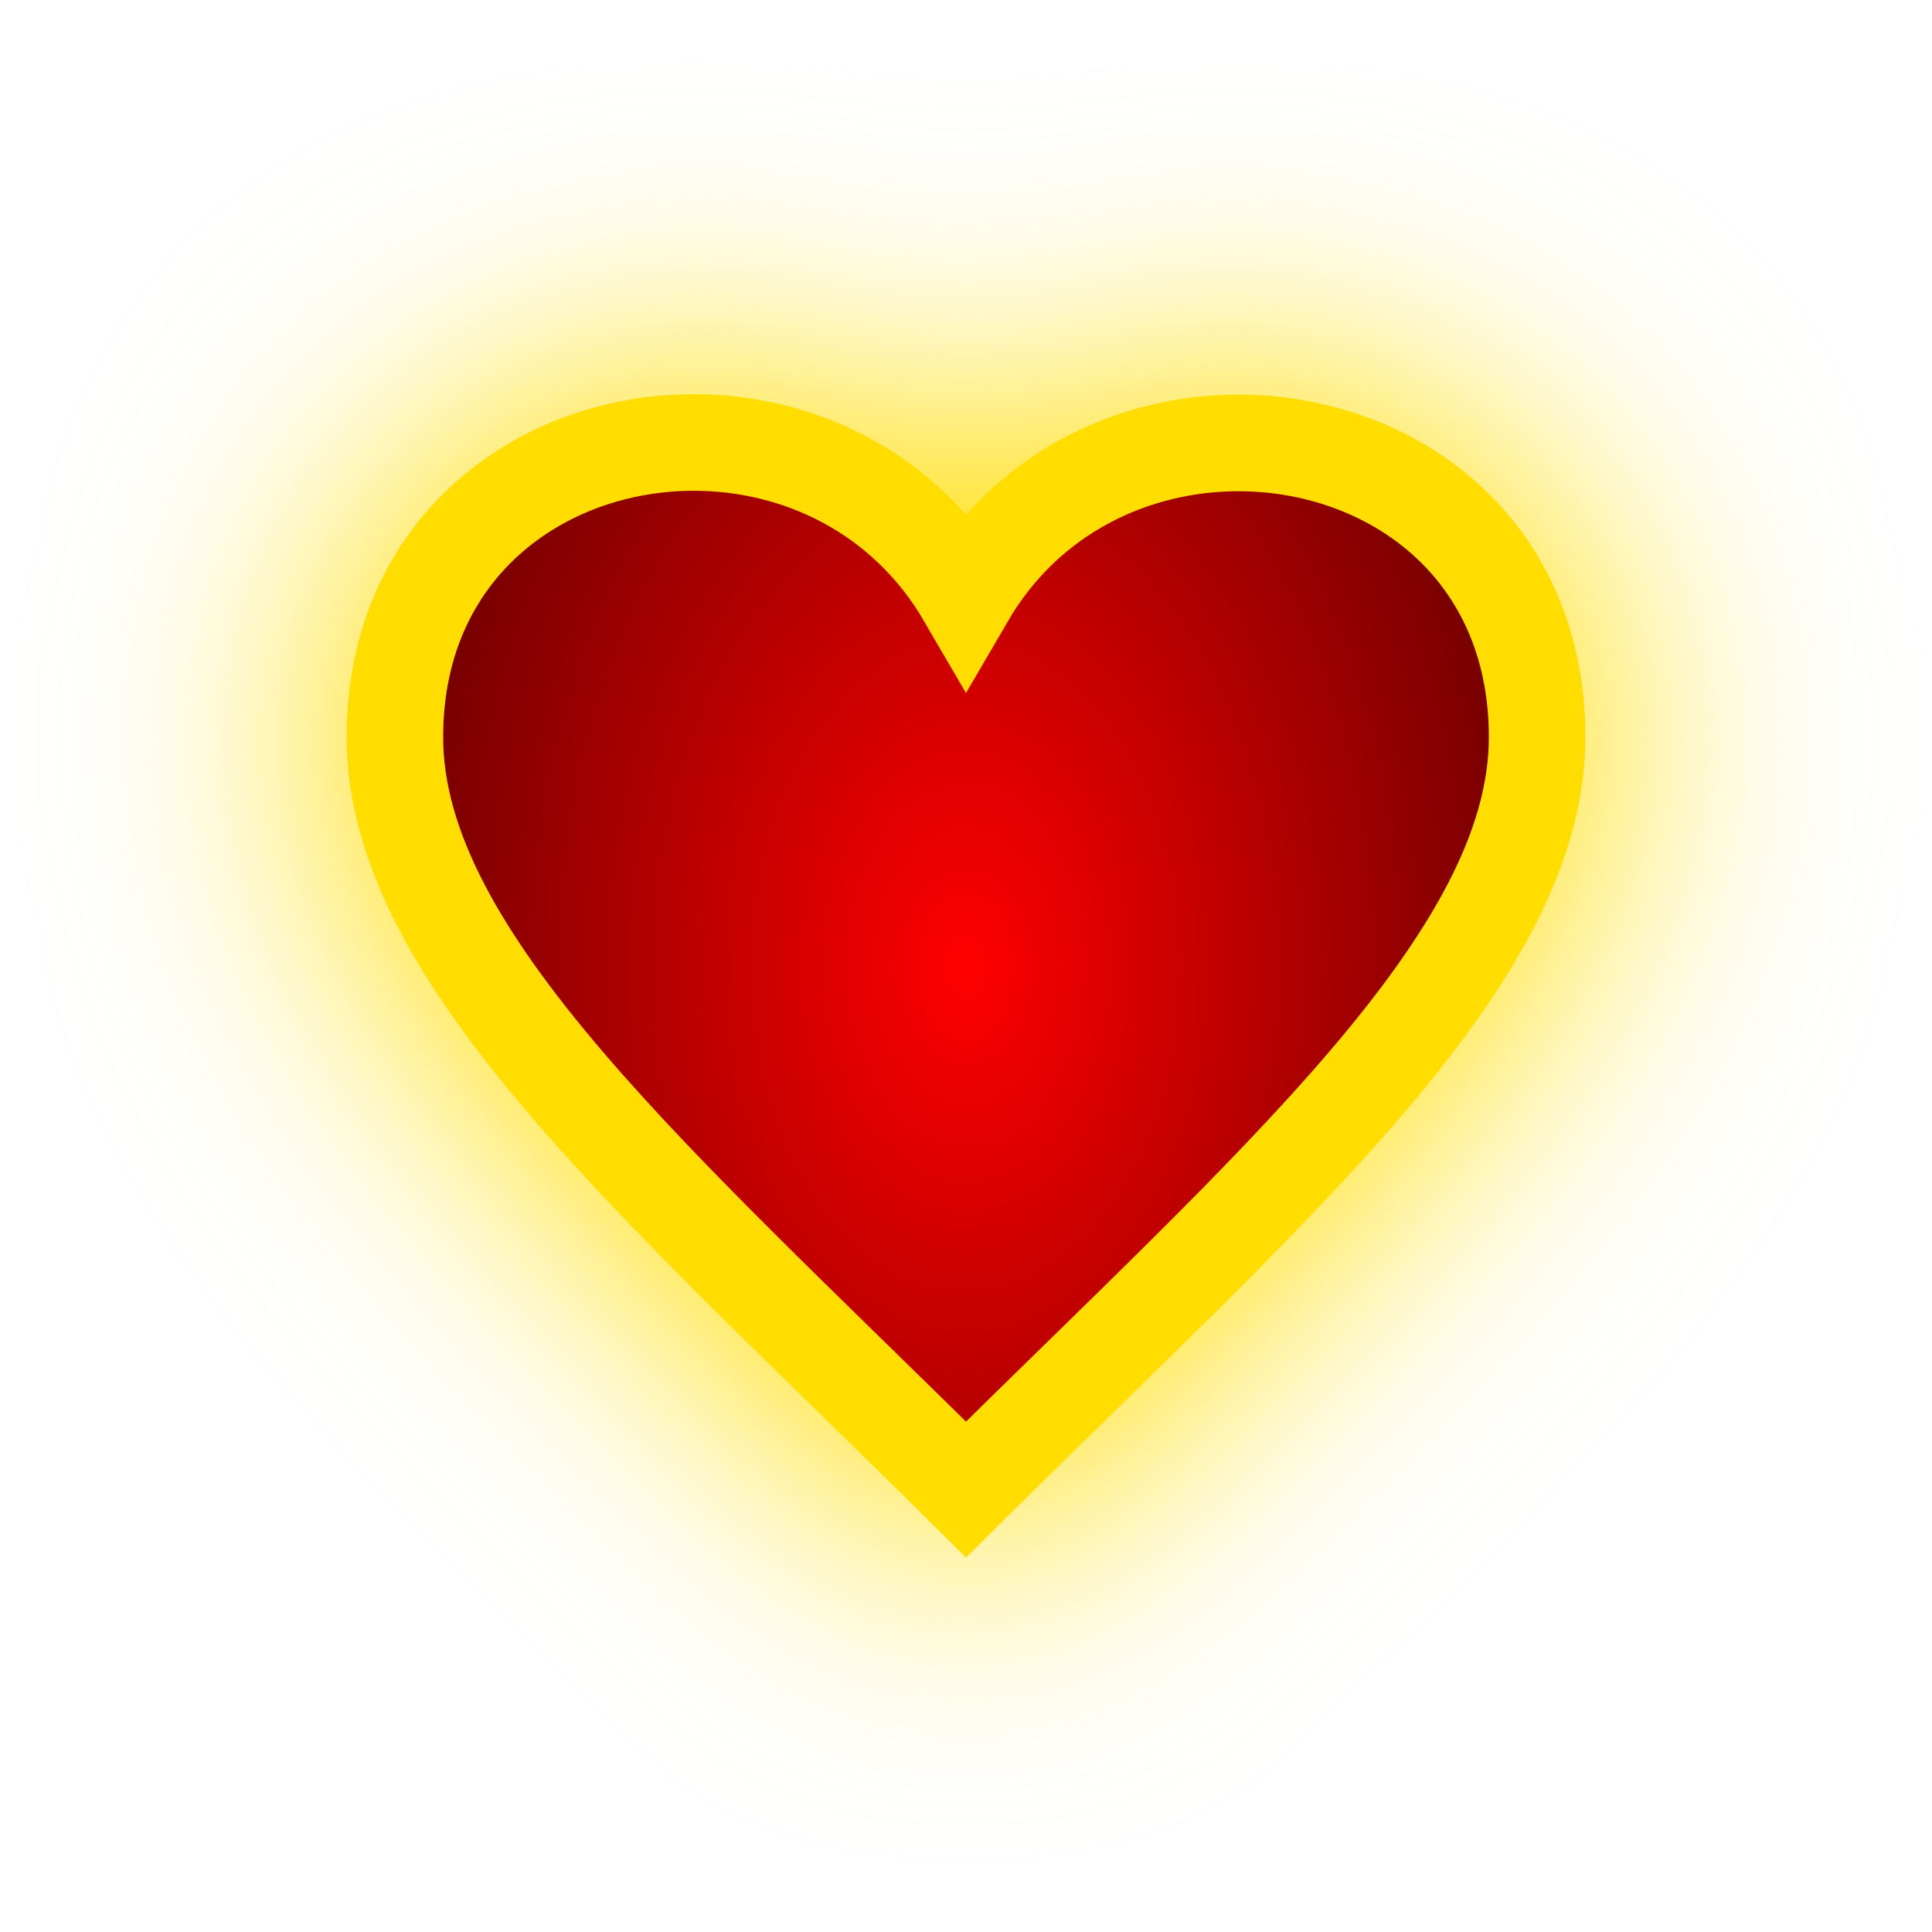
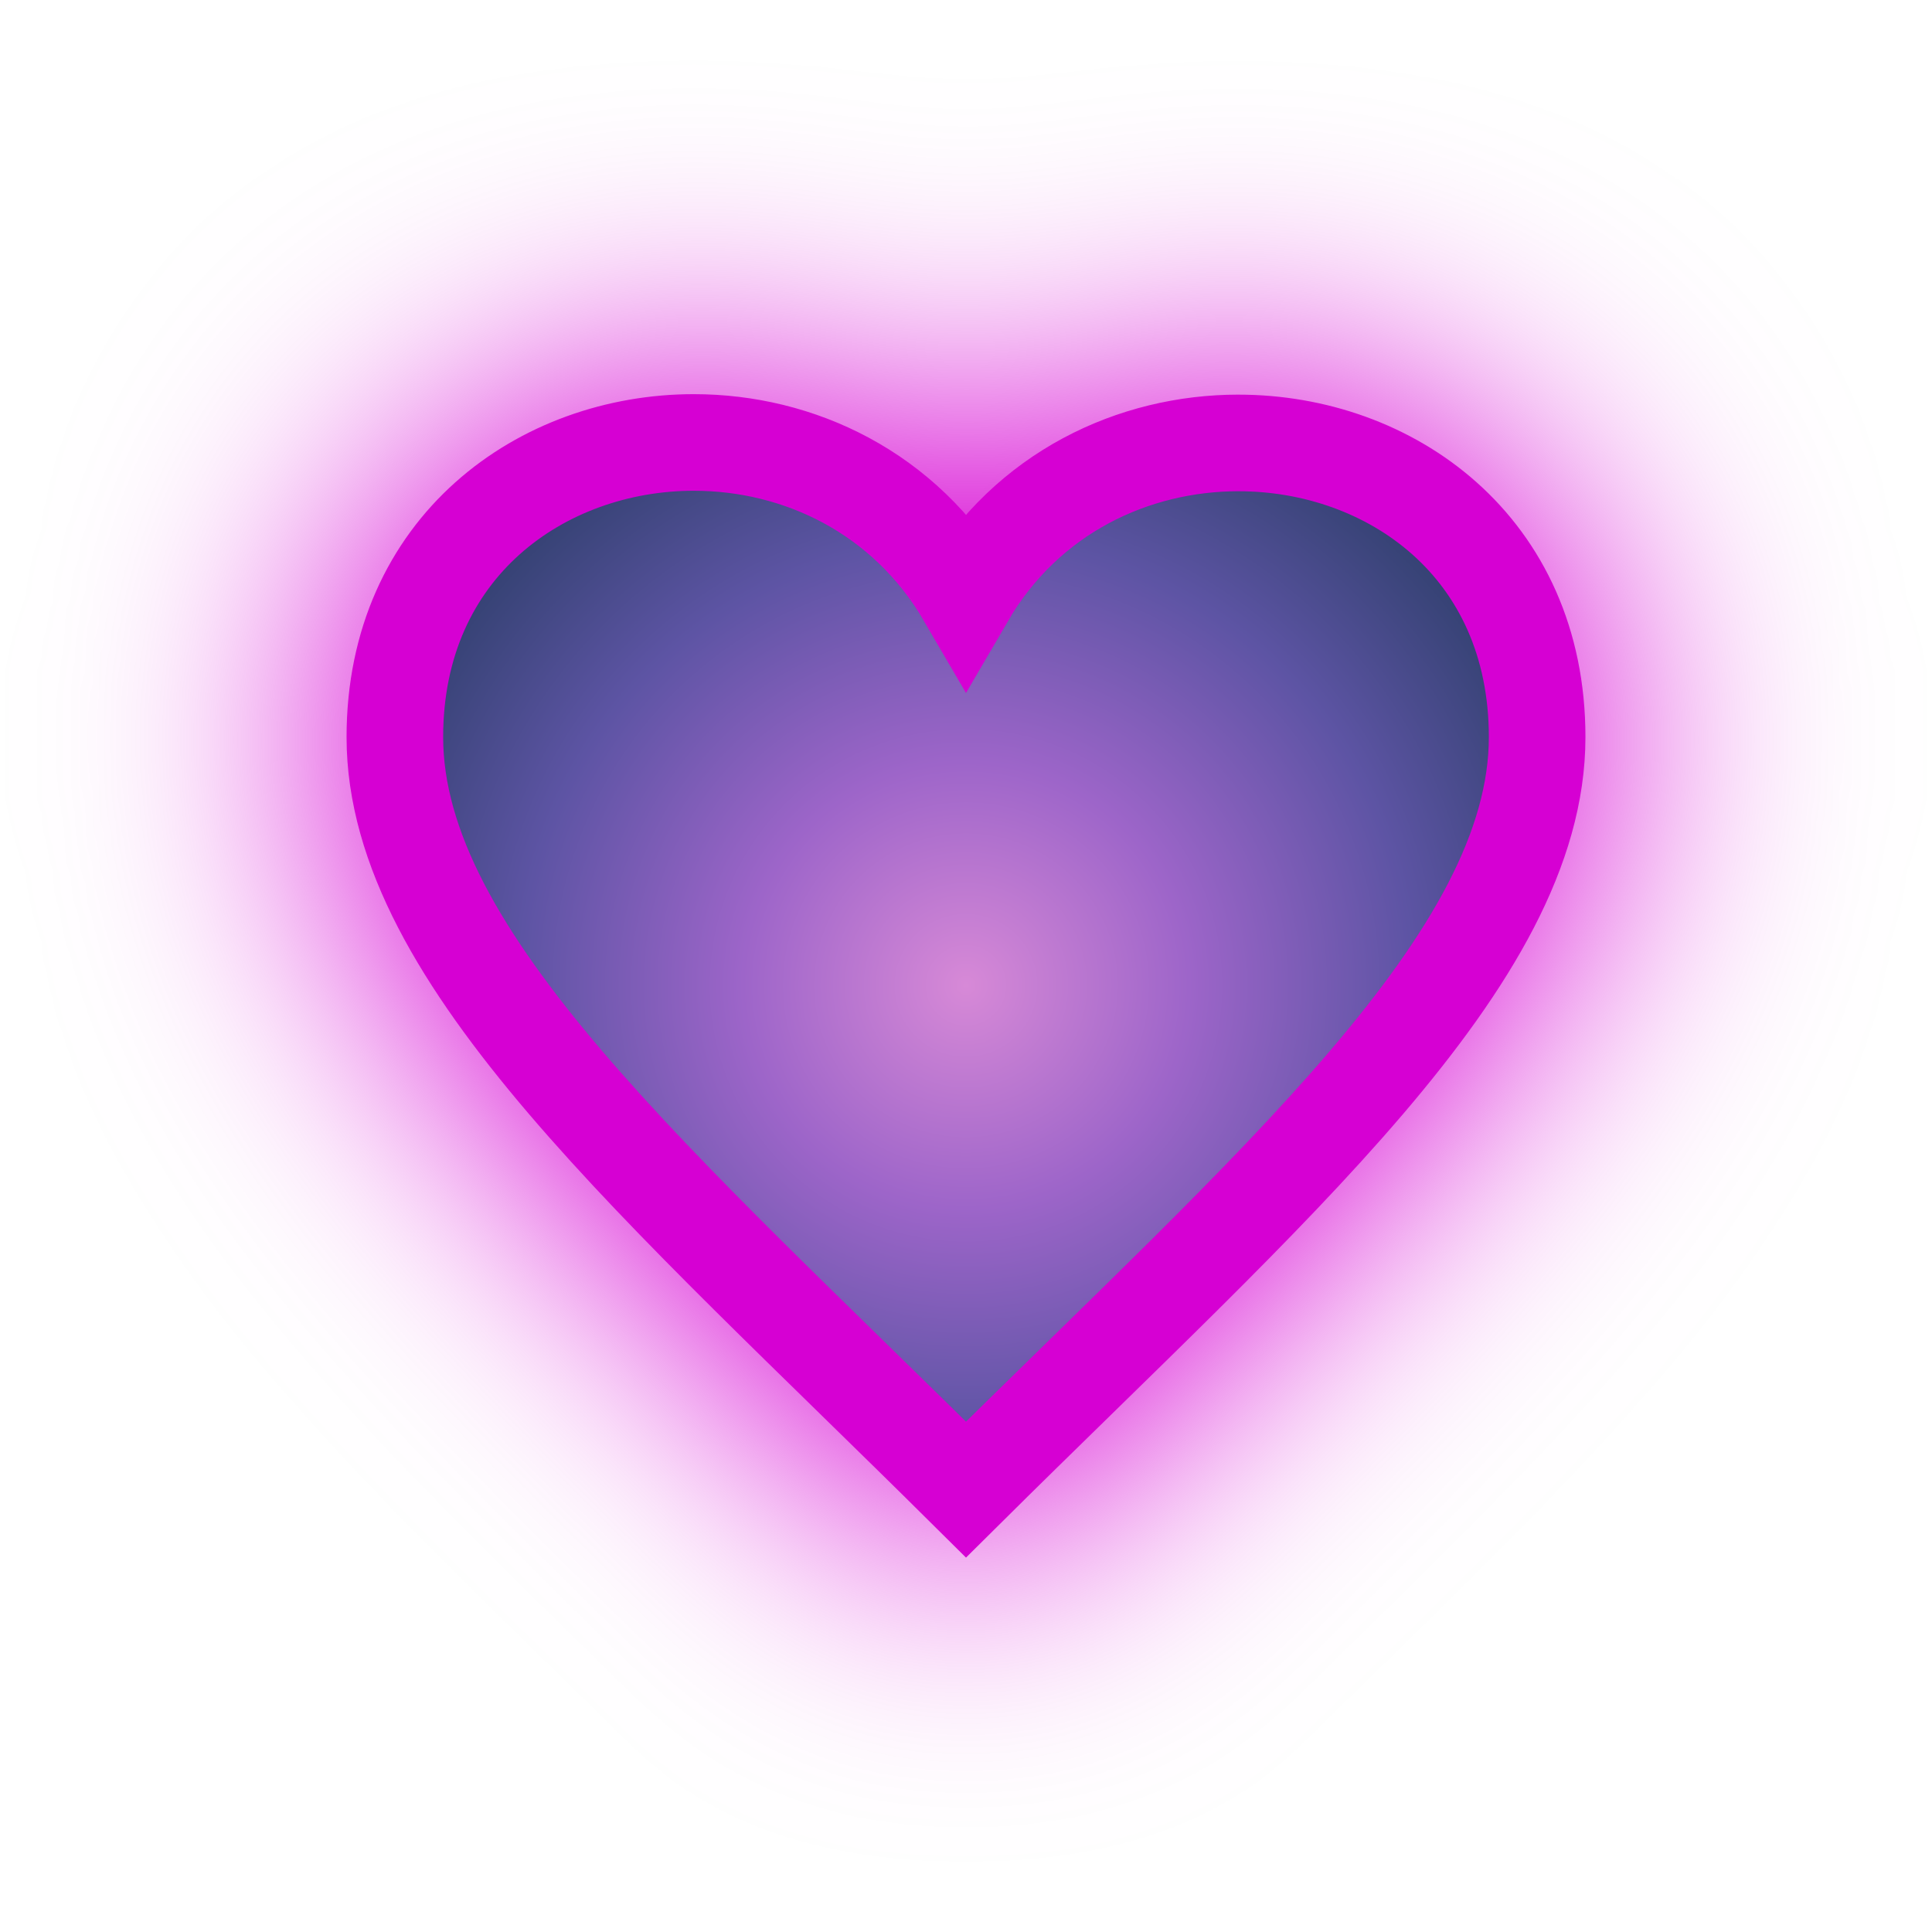
<svg xmlns="http://www.w3.org/2000/svg" xmlns:xlink="http://www.w3.org/1999/xlink" viewBox="0 0 100 100" height="100" width="100" version="1.1" id="svg45">
-   <path style="fill:#ffdd00;fill-opacity:1;stroke:#ffdd00;stroke-width:7.0;stroke-opacity:1;filter:url(#backFilter);" d="m 64.106,22.926 c -5.427,0 -10.953,2.567 -14.106,7.977 -3.166,-5.434 -8.676,-8.001 -14.089,-8.001 -7.841,0 -15.473,5.388 -15.473,15.252 0,11.482 13.724,23.228 29.562,38.945 15.84,-15.717 29.562,-27.463 29.562,-38.945 0,-9.881 -7.625,-15.227 -15.456,-15.227" id="background_path" />
+   <path style="fill:#d600d3;fill-opacity:1;stroke:#d600d3;stroke-width:7.0;stroke-opacity:1;filter:url(#backFilter);" d="m 64.106,22.926 c -5.427,0 -10.953,2.567 -14.106,7.977 -3.166,-5.434 -8.676,-8.001 -14.089,-8.001 -7.841,0 -15.473,5.388 -15.473,15.252 0,11.482 13.724,23.228 29.562,38.945 15.84,-15.717 29.562,-27.463 29.562,-38.945 0,-9.881 -7.625,-15.227 -15.456,-15.227" id="background_path" />
  <defs>
    <filter style="color-interpolation-filters:sRGB" id="backFilter" x="-1" width="40" y="-1" height="40">
      <feGaussianBlur stdDeviation="7.086" id="gaussianBlurBack" />
    </filter>
    <linearGradient id="bgLinearGradient">
-       <stop style="stop-color:#ff0000;stop-opacity:1" offset="0" id="stop844" />
-       <stop style="stop-color:#420000;stop-opacity:1" offset="1" id="stop846" />
+       <stop stop-color="#d789d7" offset="0%" />
+       <stop stop-color="#9d65c9" offset="33%" />
+       <stop stop-color="#5d54a4" offset="66%" />
+       <stop stop-color="#2a3d66" offset="100%" />
    </linearGradient>
-     <radialGradient xlink:href="#bgLinearGradient" id="bgRadialGradient" cx="50" cy="50" fx="50" fy="50" r="40.248" gradientTransform="matrix(1,0,0,1.505091,0,-25.25453)" gradientUnits="userSpaceOnUse" />
+     <radialGradient xlink:href="#bgLinearGradient" id="bgRadialGradient" cx="50" cy="50" fx="50" fy="50" r="35" gradientTransform="matrix(1,0,0,1,0,1)" gradientUnits="userSpaceOnUse" />
  </defs>
-   <path style="fill:url(#bgRadialGradient);;fill-opacity:1;stroke:#ffdd00;stroke-width:5;stroke-opacity:1;stroke-miterlimit:4;stroke-dasharray:none" d="m 64.106,22.926 c -5.427,0 -10.953,2.567 -14.106,7.977 -3.166,-5.434 -8.676,-8.001 -14.089,-8.001 -7.841,0 -15.473,5.388 -15.473,15.252 0,11.482 13.724,23.228 29.562,38.945 15.84,-15.717 29.562,-27.463 29.562,-38.945 0,-9.881 -7.625,-15.227 -15.456,-15.227" id="main_path" />
+   <path style="fill:url(#bgRadialGradient);;fill-opacity:1;stroke:#d600d3;stroke-width:5;stroke-opacity:1;stroke-miterlimit:4;stroke-dasharray:none" d="m 64.106,22.926 c -5.427,0 -10.953,2.567 -14.106,7.977 -3.166,-5.434 -8.676,-8.001 -14.089,-8.001 -7.841,0 -15.473,5.388 -15.473,15.252 0,11.482 13.724,23.228 29.562,38.945 15.84,-15.717 29.562,-27.463 29.562,-38.945 0,-9.881 -7.625,-15.227 -15.456,-15.227" id="main_path" />
</svg>
